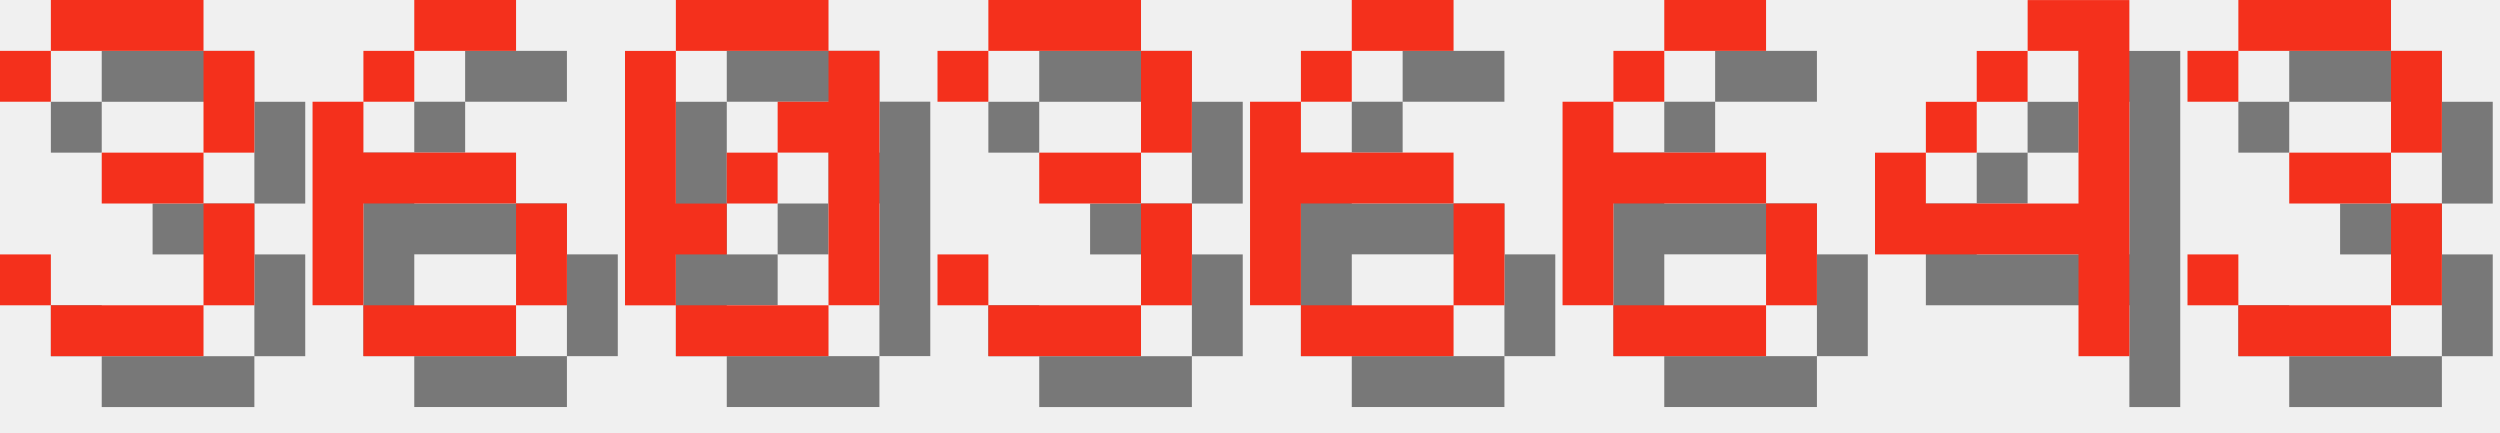
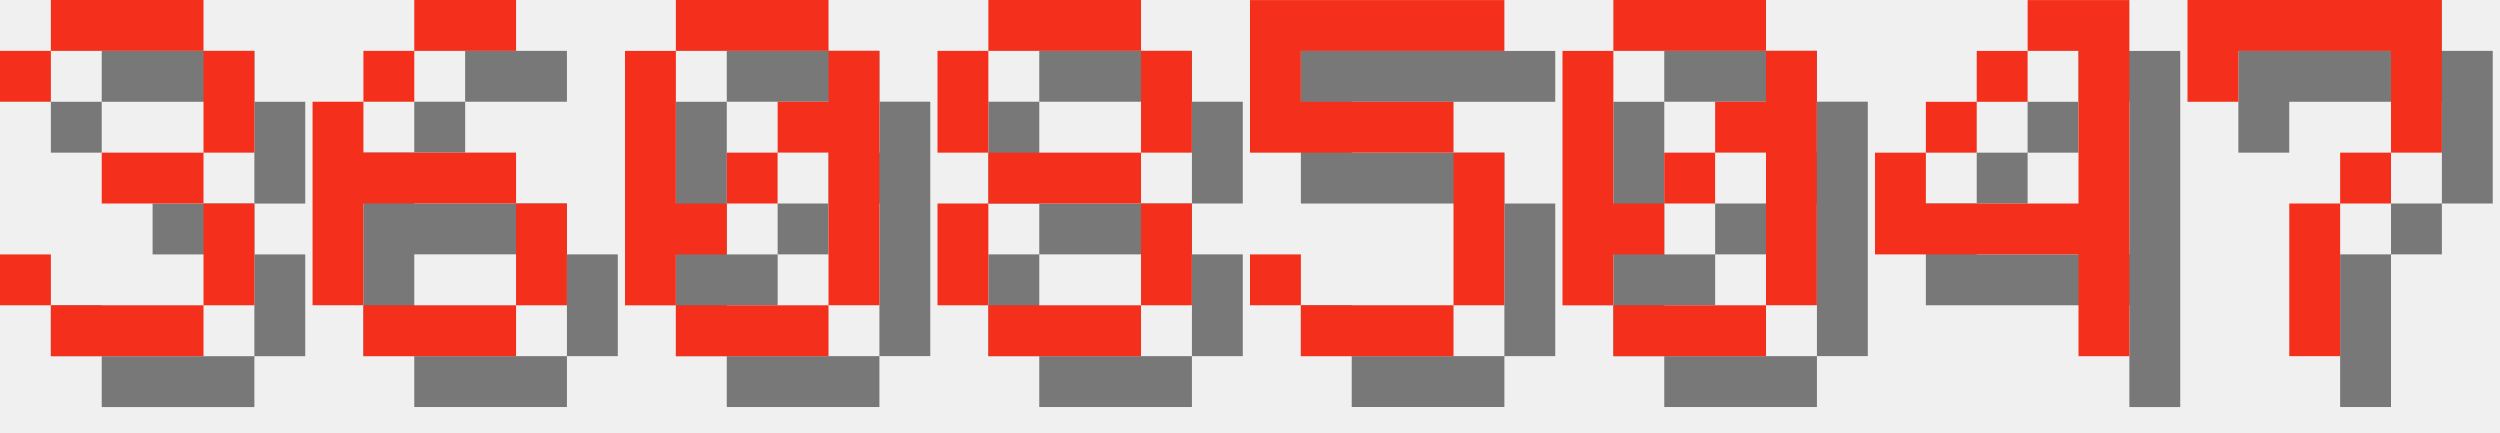
<svg xmlns="http://www.w3.org/2000/svg" version="1.1" width="208.0" height="36">
  <style>
        .text-foreground {
            fill: #F4301C;
        }
        .text-shadow {
            fill: #000000;
            fill-opacity: 0.5;
        }
    </style>
  <g class="digit" id="digit_3" transform="translate(0.0, 0), scale(4)">
    <path id="digit_3_shadow" class="text-shadow" d="m1.058 2.117v1.058h1.058v-1.058h3.175v2.117h-2.117v1.058h2.117v2.117h-3.175v-1.058h-1.058v1.058h1.058v1.058h3.175v-1.058h1.058v-2.117h-1.058v-1.058h1.058v-2.117h-1.058v-1.058h-3.175v1.058h-1.058z" fill-opacity=".5" style="paint-order:stroke fill markers" />
    <path id="digit_3_fg" class="text-foreground" d="m0 1.058v1.058h1.058v-1.058h3.175v2.117h-2.117v1.058h2.117v2.117h-3.175v-1.058h-1.058v1.058h1.058v1.058h3.175v-1.058h1.058v-2.117h-1.058v-1.058h1.058v-2.117h-1.058v-1.058h-3.175v1.058h-1.058z" fill="#fff" style="paint-order:stroke fill markers" />
  </g>
  <g class="digit" id="digit_6" transform="translate(26.0, 0), scale(4)">
    <path id="digit_6_shadow" class="text-shadow" d="m3.175 1.058v1.058h2.117v-1.058h-2.117zm0 1.058h-1.058v1.058h1.058v-1.058zm-1.058 1.058h-1.058v4.233h1.058v-2.117h3.175v-1.058h-3.175v-1.058zm3.175 2.117v2.117h1.058v-2.117h-1.058zm0 2.117h-3.175v1.058h3.175v-1.058z" fill-opacity=".5" style="paint-order:stroke fill markers" />
    <path id="digit_6_fg" class="text-foreground" d="m2.117 0v1.058h2.117v-1.058h-2.117zm0 1.058h-1.058v1.058h1.058v-1.058zm-1.058 1.058h-1.058v4.233h1.058v-2.117h3.175v-1.058h-3.175v-1.058zm3.175 2.117v2.117h1.058v-2.117h-1.058zm0 2.117h-3.175v1.058h3.175v-1.058z" fill="#fff" style="paint-order:stroke fill markers" />
  </g>
  <g class="digit" id="digit_0" transform="translate(52.0, 0), scale(4)">
    <path id="digit_0_shadow" class="text-shadow" d="m2.117 1.058v1.058h3.175v-1.058h-3.175zm3.175 1.058v1.058h-1.058v1.058h1.058v3.175h1.058v-5.292h-1.058zm0 5.292h-3.175v1.058h3.175v-1.058zm-3.175 0v-1.058h1.058v-1.058h-1.058v-3.175h-1.058v5.292h1.058zm1.058-2.117h1.058v-1.058h-1.058v1.058z" fill-opacity=".5" style="paint-order:stroke fill markers" />
    <path id="digit_0_fg" class="text-foreground" d="m1.058 0v1.058h3.175v-1.058h-3.175zm3.175 1.058v1.058h-1.058v1.058h1.058v3.175h1.058v-5.292h-1.058zm0 5.292h-3.175v1.058h3.175v-1.058zm-3.175 0v-1.058h1.058v-1.058h-1.058v-3.175h-1.058v5.292h1.058zm1.058-2.117h1.058v-1.058h-1.058v1.058z" fill="#fff" style="paint-order:stroke fill markers" />
  </g>
-   <g class="digit" id="digit_3" transform="translate(78.0, 0), scale(4)">
-     <path id="digit_3_shadow" class="text-shadow" d="m1.058 2.117v1.058h1.058v-1.058h3.175v2.117h-2.117v1.058h2.117v2.117h-3.175v-1.058h-1.058v1.058h1.058v1.058h3.175v-1.058h1.058v-2.117h-1.058v-1.058h1.058v-2.117h-1.058v-1.058h-3.175v1.058h-1.058z" fill-opacity=".5" style="paint-order:stroke fill markers" />
-     <path id="digit_3_fg" class="text-foreground" d="m0 1.058v1.058h1.058v-1.058h3.175v2.117h-2.117v1.058h2.117v2.117h-3.175v-1.058h-1.058v1.058h1.058v1.058h3.175v-1.058h1.058v-2.117h-1.058v-1.058h1.058v-2.117h-1.058v-1.058h-3.175v1.058h-1.058z" fill="#fff" style="paint-order:stroke fill markers" />
+   <g class="digit" id="digit_8" transform="translate(78.0, 0), scale(4)">
+     <path id="digit_8_shadow" class="text-shadow" d="m2.117 1.058v1.058h3.175v-1.058h-3.175zm3.175 1.058v2.117h1.058v-2.117h-1.058zm0 2.117h-3.175v1.058h3.175v-1.058zm0 1.058v2.117h1.058v-2.117h-1.058zm0 2.117h-3.175v1.058h3.175v-1.058zm-3.175 0v-2.117h-1.058v2.117h1.058zm0-3.175v-2.117h-1.058v2.117h1.058z" fill-opacity=".5" style="paint-order:stroke fill markers" />
+     <path id="digit_8_fg" class="text-foreground" d="m1.058 0v1.058h3.175v-1.058h-3.175zm3.175 1.058v2.117h1.058v-2.117h-1.058zm0 2.117h-3.175v1.058h3.175v-1.058zm0 1.058v2.117h1.058v-2.117h-1.058zm0 2.117h-3.175v1.058h3.175v-1.058zm-3.175 0v-2.117h-1.058v2.117h1.058zm0-3.175v-2.117h-1.058v2.117h1.058z" fill="#fff" style="paint-order:stroke fill markers" />
  </g>
-   <g class="digit" id="digit_6" transform="translate(104.0, 0), scale(4)">
-     <path id="digit_6_shadow" class="text-shadow" d="m3.175 1.058v1.058h2.117v-1.058h-2.117zm0 1.058h-1.058v1.058h1.058v-1.058zm-1.058 1.058h-1.058v4.233h1.058v-2.117h3.175v-1.058h-3.175v-1.058zm3.175 2.117v2.117h1.058v-2.117h-1.058zm0 2.117h-3.175v1.058h3.175v-1.058z" fill-opacity=".5" style="paint-order:stroke fill markers" />
-     <path id="digit_6_fg" class="text-foreground" d="m2.117 0v1.058h2.117v-1.058h-2.117zm0 1.058h-1.058v1.058h1.058v-1.058zm-1.058 1.058h-1.058v4.233h1.058v-2.117h3.175v-1.058h-3.175v-1.058zm3.175 2.117v2.117h1.058v-2.117h-1.058zm0 2.117h-3.175v1.058h3.175v-1.058z" fill="#fff" style="paint-order:stroke fill markers" />
+   <g class="digit" id="digit_5" transform="translate(104.0, 0), scale(4)">
+     <path id="digit_5_shadow" class="text-shadow" d="m1.058 1.058v3.175h4.233v3.175h-3.175v-1.058h-1.058v1.058h1.058v1.058h3.175v-1.058h1.058v-3.175h-1.058v-1.058h-3.175v-1.058h4.233v-1.058h-5.292z" fill-opacity=".5" style="paint-order:stroke fill markers" />
+     <path id="digit_5_fg" class="text-foreground" d="m0 0v3.175h4.233v3.175h-3.175v-1.058h-1.058v1.058h1.058v1.058h3.175v-1.058h1.058v-3.175h-1.058v-1.058h-3.175v-1.058h4.233v-1.058h-5.292z" fill="#fff" style="paint-order:stroke fill markers" />
  </g>
-   <g class="digit" id="digit_6" transform="translate(130.0, 0), scale(4)">
-     <path id="digit_6_shadow" class="text-shadow" d="m3.175 1.058v1.058h2.117v-1.058h-2.117zm0 1.058h-1.058v1.058h1.058v-1.058zm-1.058 1.058h-1.058v4.233h1.058v-2.117h3.175v-1.058h-3.175v-1.058zm3.175 2.117v2.117h1.058v-2.117h-1.058zm0 2.117h-3.175v1.058h3.175v-1.058z" fill-opacity=".5" style="paint-order:stroke fill markers" />
-     <path id="digit_6_fg" class="text-foreground" d="m2.117 0v1.058h2.117v-1.058h-2.117zm0 1.058h-1.058v1.058h1.058v-1.058zm-1.058 1.058h-1.058v4.233h1.058v-2.117h3.175v-1.058h-3.175v-1.058zm3.175 2.117v2.117h1.058v-2.117h-1.058zm0 2.117h-3.175v1.058h3.175v-1.058z" fill="#fff" style="paint-order:stroke fill markers" />
+   <g class="digit" id="digit_0" transform="translate(130.0, 0), scale(4)">
+     <path id="digit_0_shadow" class="text-shadow" d="m2.117 1.058v1.058h3.175v-1.058h-3.175zm3.175 1.058v1.058h-1.058v1.058h1.058v3.175h1.058v-5.292h-1.058zm0 5.292h-3.175v1.058h3.175v-1.058zm-3.175 0v-1.058h1.058v-1.058h-1.058v-3.175h-1.058v5.292h1.058zm1.058-2.117h1.058v-1.058h-1.058v1.058z" fill-opacity=".5" style="paint-order:stroke fill markers" />
+     <path id="digit_0_fg" class="text-foreground" d="m1.058 0v1.058h3.175v-1.058h-3.175zm3.175 1.058v1.058h-1.058v1.058h1.058v3.175h1.058v-5.292h-1.058zm0 5.292h-3.175v1.058h3.175v-1.058zm-3.175 0v-1.058h1.058v-1.058h-1.058v-3.175h-1.058v5.292h1.058zm1.058-2.117h1.058v-1.058h-1.058v1.058z" fill="#fff" style="paint-order:stroke fill markers" />
  </g>
  <g class="digit" id="digit_4" transform="translate(156.0, 0), scale(4)">
    <path id="digit_4_shadow" class="text-shadow" d="m4.233 1.058v1.058h1.058v3.175h-3.175v-1.058h-1.058v2.117h4.233v2.117h1.058v-7.408h-2.117zm-2.117 3.175h1.058v-1.058h-1.058v1.058zm1.058-1.058h1.058v-1.058h-1.058v1.058z" fill-opacity=".5" style="paint-order:stroke fill markers" />
    <path id="digit_4_fg" class="text-foreground" d="m3.175 0v1.058h1.058v3.175h-3.175v-1.058h-1.058v2.117h4.233v2.117h1.058v-7.408h-2.117zm-2.117 3.175h1.058v-1.058h-1.058v1.058zm1.058-1.058h1.058v-1.058h-1.058v1.058z" fill="#fff" style="paint-order:stroke fill markers" />
  </g>
-   <g class="digit" id="digit_3" transform="translate(182.0, 0), scale(4)">
-     <path id="digit_3_shadow" class="text-shadow" d="m1.058 2.117v1.058h1.058v-1.058h3.175v2.117h-2.117v1.058h2.117v2.117h-3.175v-1.058h-1.058v1.058h1.058v1.058h3.175v-1.058h1.058v-2.117h-1.058v-1.058h1.058v-2.117h-1.058v-1.058h-3.175v1.058h-1.058z" fill-opacity=".5" style="paint-order:stroke fill markers" />
-     <path id="digit_3_fg" class="text-foreground" d="m0 1.058v1.058h1.058v-1.058h3.175v2.117h-2.117v1.058h2.117v2.117h-3.175v-1.058h-1.058v1.058h1.058v1.058h3.175v-1.058h1.058v-2.117h-1.058v-1.058h1.058v-2.117h-1.058v-1.058h-3.175v1.058h-1.058z" fill="#fff" style="paint-order:stroke fill markers" />
+   <g class="digit" id="digit_7" transform="translate(182.0, 0), scale(4)">
+     <path id="digit_7_shadow" class="text-shadow" d="m1.058 1.058 2e-6 2.117h1.058v-1.058h3.175v1.058l2e-7 1.058h-1.058v1.058h-1.058l4e-7 3.175 1.058 1e-7v-3.175h1.058v-1.058h1.058l5e-7 -1.058v-2.117z" fill-opacity=".5" style="paint-order:stroke fill markers" />
+     <path id="digit_7_fg" class="text-foreground" d="m0 0 2e-6 2.117h1.058v-1.058h3.175v1.058l2e-7 1.058h-1.058v1.058h-1.058l4e-7 3.175 1.058 1e-7v-3.175h1.058v-1.058h1.058l5e-7 -1.058v-2.117z" fill="#fff" style="paint-order:stroke fill markers" />
  </g>
</svg>
